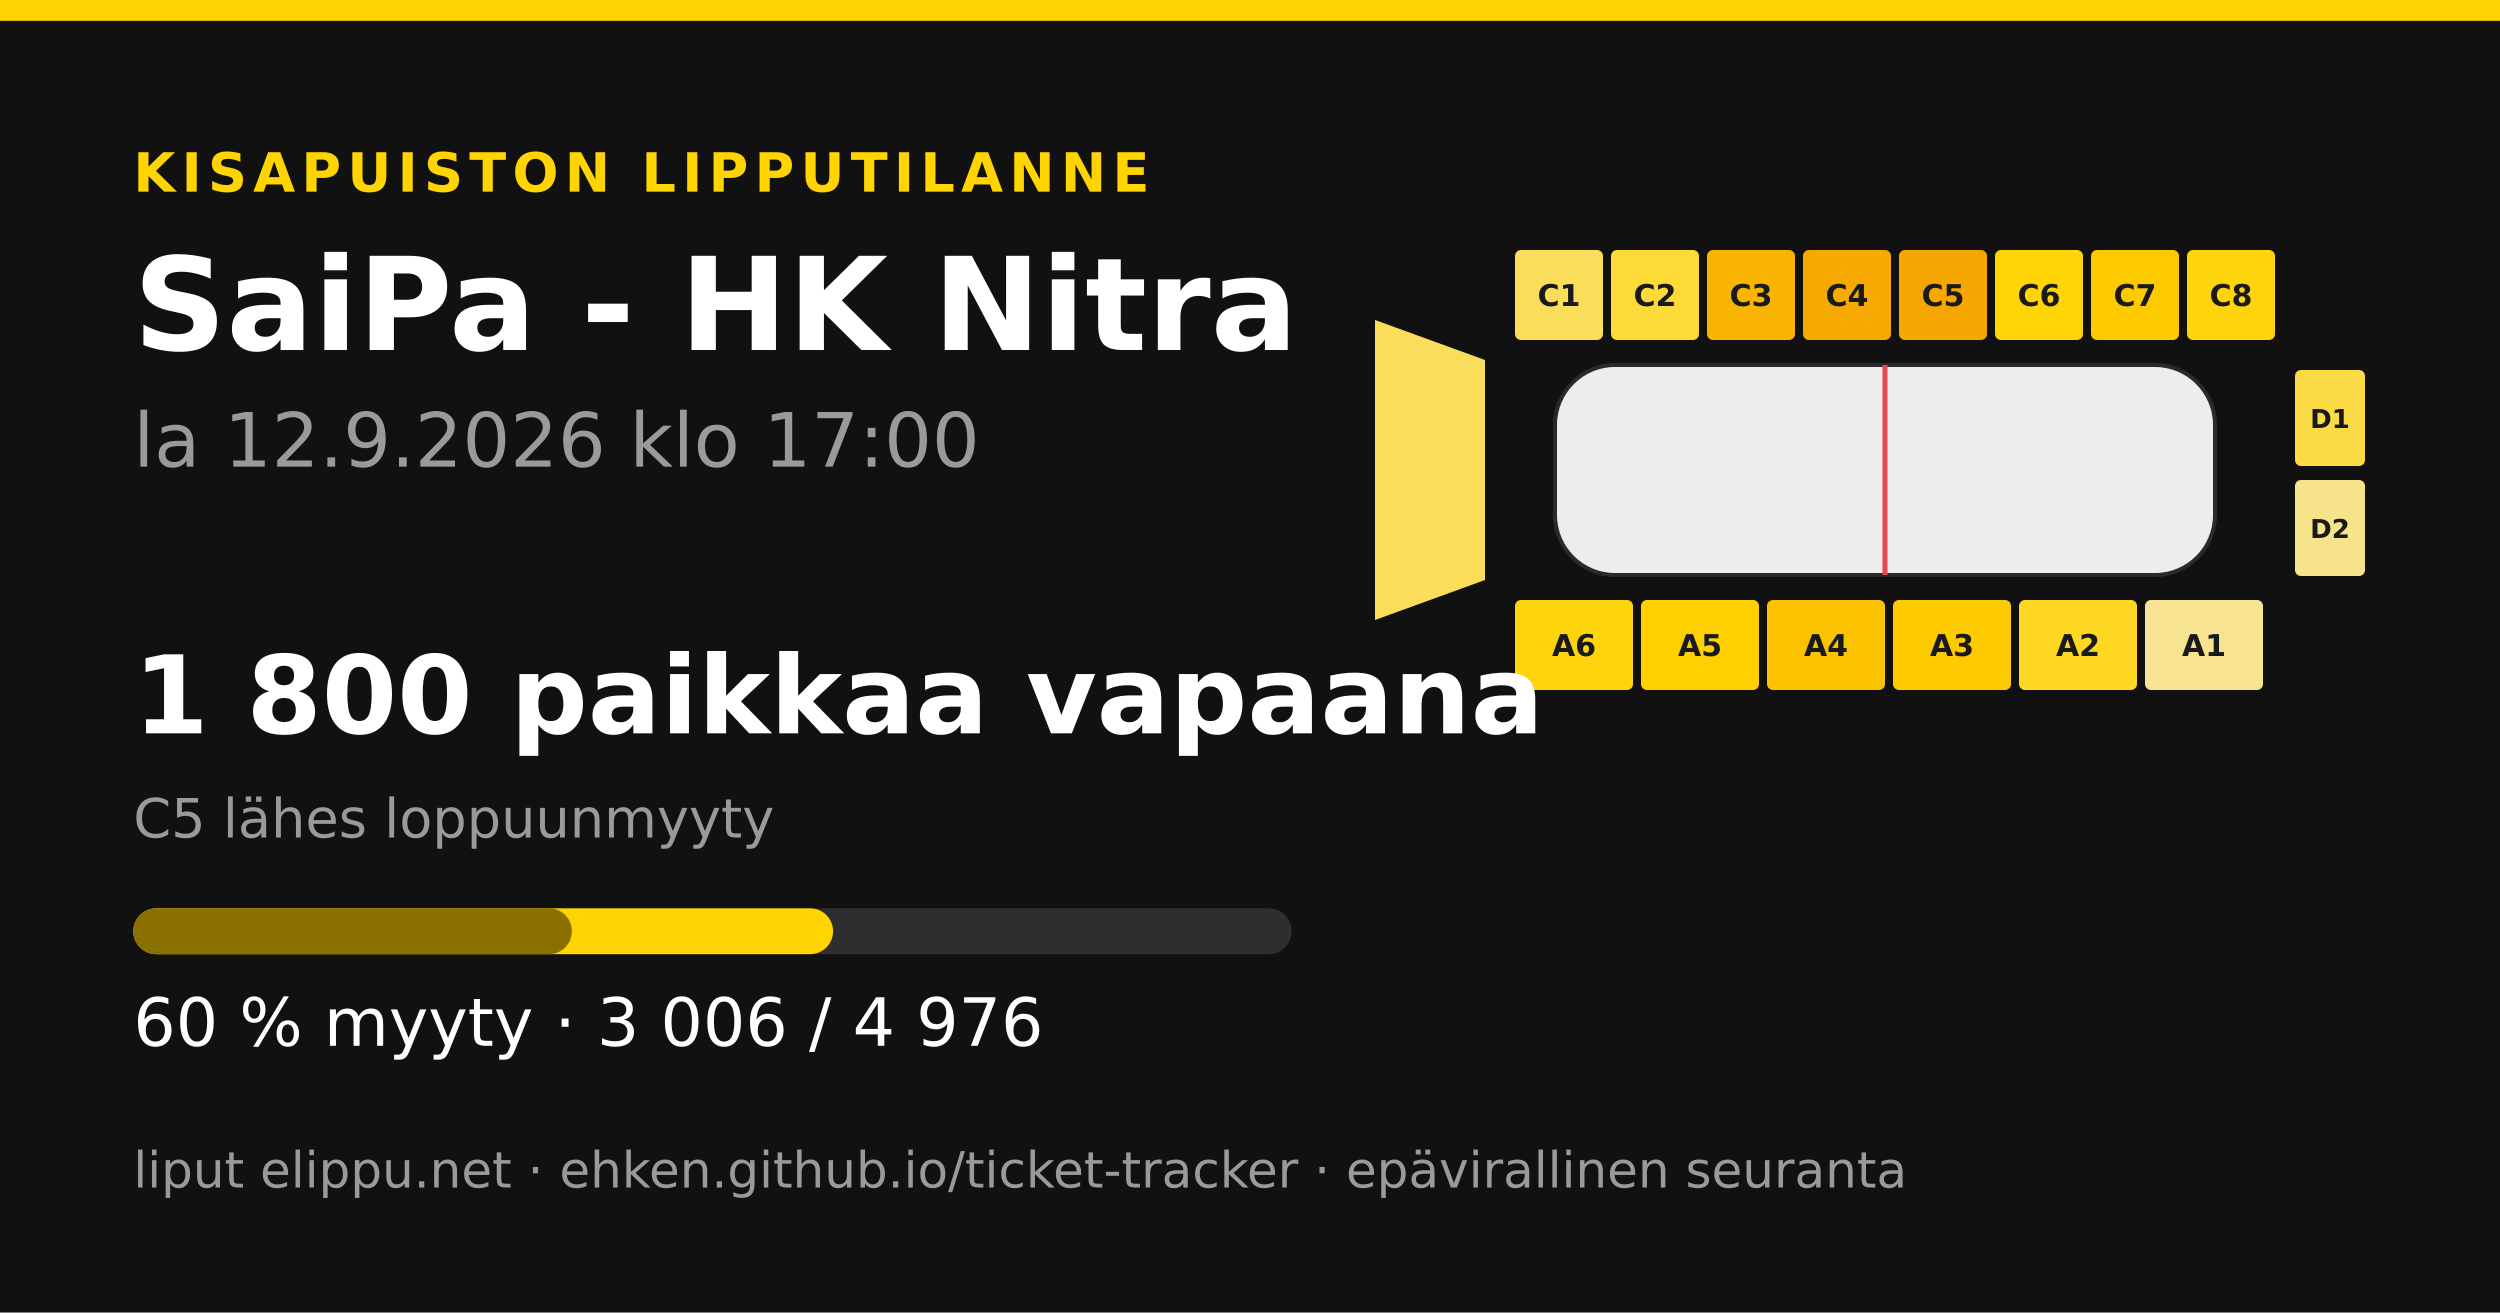
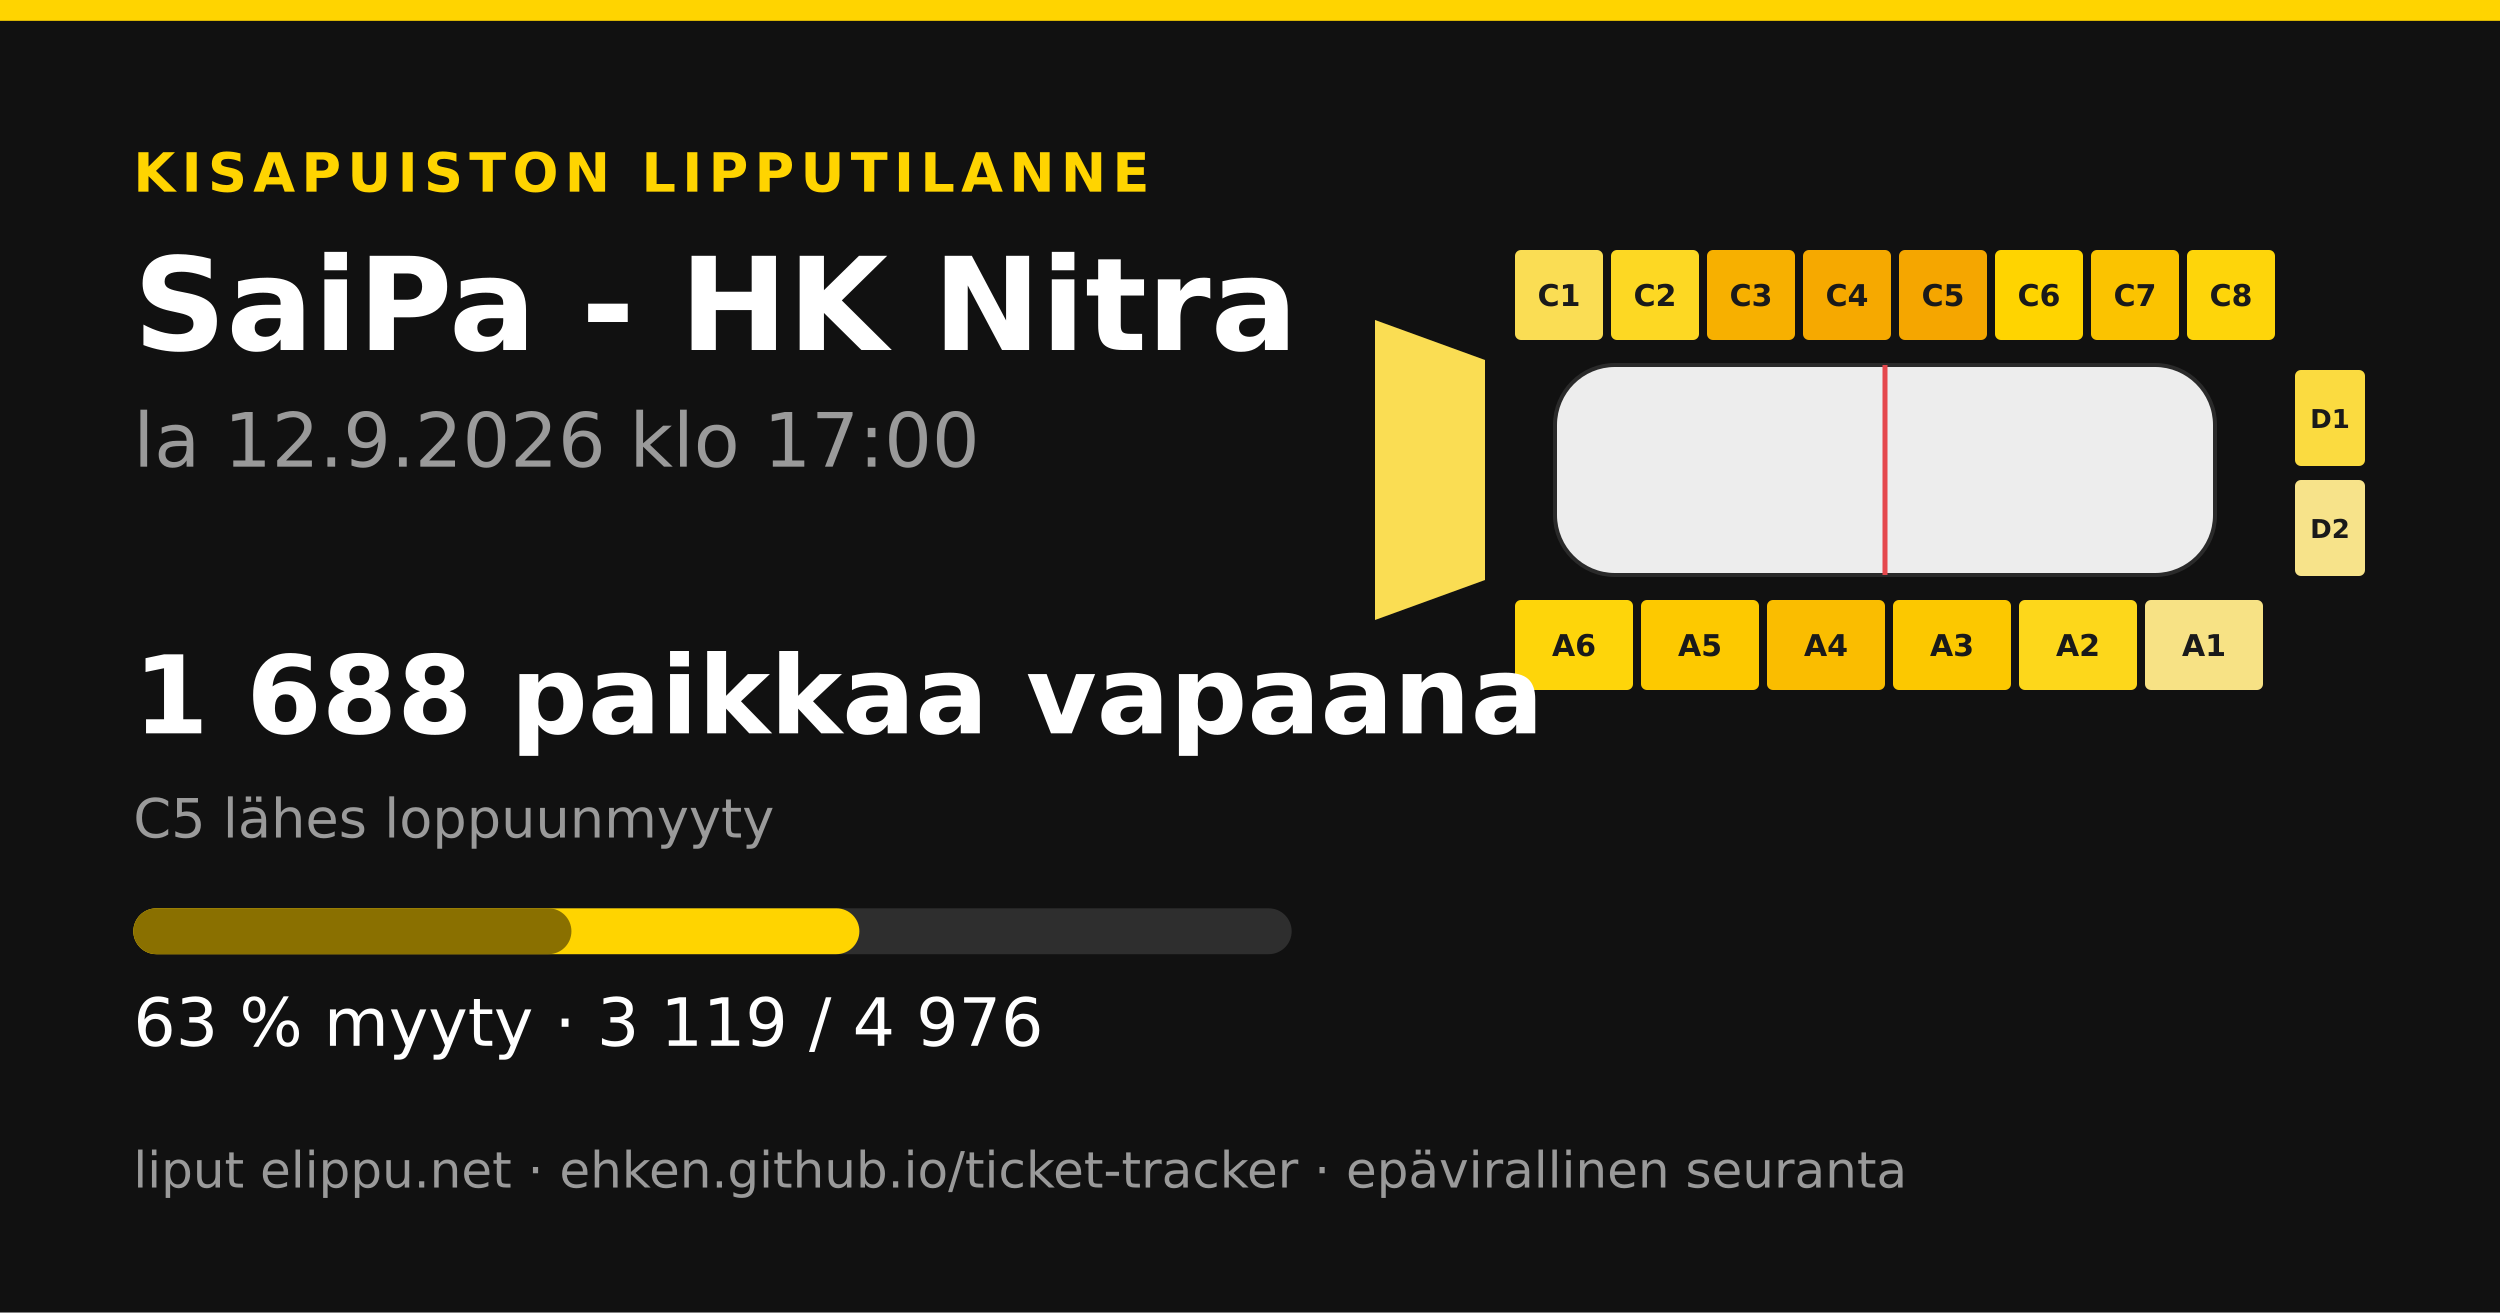
<svg xmlns="http://www.w3.org/2000/svg" width="1200" height="630" viewBox="0 0 1200 630">
  <rect width="1200" height="630" fill="#111111" />
  <rect x="0" y="0" width="1200" height="10" fill="#ffd400" />
  <text x="64" y="92" font-family="&quot;DejaVu Sans&quot;, &quot;Helvetica Neue&quot;, Helvetica, Arial, sans-serif" font-size="26" font-weight="700" fill="#ffd400" text-anchor="start" letter-spacing="3">KISAPUISTON LIPPUTILANNE</text>
  <text x="64" y="168" font-family="&quot;DejaVu Sans&quot;, &quot;Helvetica Neue&quot;, Helvetica, Arial, sans-serif" font-size="62" font-weight="700" fill="#ffffff" text-anchor="start" letter-spacing="0">SaiPa - HK Nitra</text>
  <text x="64" y="224" font-family="&quot;DejaVu Sans&quot;, &quot;Helvetica Neue&quot;, Helvetica, Arial, sans-serif" font-size="36" font-weight="400" fill="#9a9a9a" text-anchor="start" letter-spacing="0">la 12.9.2026 klo 17:00</text>
-   <polygon points="660,153.6 712.8,172.8 712.8,278.4 660,297.6" fill="#fadd5a" />
-   <rect x="727.2" y="120" width="42.24" height="43.2" rx="2.88" fill="#fade5b" />
+   <polygon points="660,153.6 712.8,172.8 712.8,278.4 660,297.6" fill="#fadd53" />
+   <rect x="727.2" y="120" width="42.24" height="43.2" rx="2.88" fill="#fadd54" />
  <text x="748.32" y="146.88" font-family="&quot;DejaVu Sans&quot;, &quot;Helvetica Neue&quot;, Helvetica, Arial, sans-serif" font-size="14.4" font-weight="700" fill="#1a1a1a" text-anchor="middle" letter-spacing="0">C1</text>
-   <rect x="773.28" y="120" width="42.24" height="43.2" rx="2.88" fill="#fcda37" />
+   <rect x="773.28" y="120" width="42.24" height="43.2" rx="2.88" fill="#fdd823" />
  <text x="794.4" y="146.88" font-family="&quot;DejaVu Sans&quot;, &quot;Helvetica Neue&quot;, Helvetica, Arial, sans-serif" font-size="14.4" font-weight="700" fill="#1a1a1a" text-anchor="middle" letter-spacing="0">C2</text>
-   <rect x="819.36" y="120" width="42.24" height="43.2" rx="2.88" fill="#f8b400" />
+   <rect x="819.36" y="120" width="42.24" height="43.2" rx="2.88" fill="#f7b000" />
  <text x="840.48" y="146.88" font-family="&quot;DejaVu Sans&quot;, &quot;Helvetica Neue&quot;, Helvetica, Arial, sans-serif" font-size="14.4" font-weight="700" fill="#1a1a1a" text-anchor="middle" letter-spacing="0">C3</text>
  <rect x="865.44" y="120" width="42.24" height="43.2" rx="2.88" fill="#f6a900" />
  <text x="886.56" y="146.88" font-family="&quot;DejaVu Sans&quot;, &quot;Helvetica Neue&quot;, Helvetica, Arial, sans-serif" font-size="14.4" font-weight="700" fill="#1a1a1a" text-anchor="middle" letter-spacing="0">C4</text>
  <rect x="911.52" y="120" width="42.24" height="43.2" rx="2.88" fill="#f5a600" />
  <text x="932.64" y="146.88" font-family="&quot;DejaVu Sans&quot;, &quot;Helvetica Neue&quot;, Helvetica, Arial, sans-serif" font-size="14.4" font-weight="700" fill="#1a1a1a" text-anchor="middle" letter-spacing="0">C5</text>
-   <rect x="957.6" y="120" width="42.24" height="43.2" rx="2.88" fill="#ffd507" />
+   <rect x="957.6" y="120" width="42.24" height="43.2" rx="2.88" fill="#ffd400" />
  <text x="978.72" y="146.88" font-family="&quot;DejaVu Sans&quot;, &quot;Helvetica Neue&quot;, Helvetica, Arial, sans-serif" font-size="14.4" font-weight="700" fill="#1a1a1a" text-anchor="middle" letter-spacing="0">C6</text>
-   <rect x="1003.68" y="120" width="42.24" height="43.2" rx="2.88" fill="#fdca00" />
+   <rect x="1003.68" y="120" width="42.24" height="43.2" rx="2.88" fill="#fbc300" />
  <text x="1024.8" y="146.88" font-family="&quot;DejaVu Sans&quot;, &quot;Helvetica Neue&quot;, Helvetica, Arial, sans-serif" font-size="14.4" font-weight="700" fill="#1a1a1a" text-anchor="middle" letter-spacing="0">C7</text>
-   <rect x="1049.76" y="120" width="42.24" height="43.2" rx="2.88" fill="#fed50c" />
+   <rect x="1049.76" y="120" width="42.24" height="43.2" rx="2.88" fill="#fed50a" />
  <text x="1070.88" y="146.88" font-family="&quot;DejaVu Sans&quot;, &quot;Helvetica Neue&quot;, Helvetica, Arial, sans-serif" font-size="14.4" font-weight="700" fill="#1a1a1a" text-anchor="middle" letter-spacing="0">C8</text>
-   <rect x="727.2" y="288" width="56.64" height="43.2" rx="2.88" fill="#fed50c" />
+   <rect x="727.2" y="288" width="56.64" height="43.2" rx="2.88" fill="#fed50a" />
  <text x="755.52" y="314.88" font-family="&quot;DejaVu Sans&quot;, &quot;Helvetica Neue&quot;, Helvetica, Arial, sans-serif" font-size="14.4" font-weight="700" fill="#1a1a1a" text-anchor="middle" letter-spacing="0">A6</text>
-   <rect x="787.68" y="288" width="56.64" height="43.2" rx="2.88" fill="#fed000" />
+   <rect x="787.68" y="288" width="56.64" height="43.2" rx="2.88" fill="#fdc900" />
  <text x="816" y="314.88" font-family="&quot;DejaVu Sans&quot;, &quot;Helvetica Neue&quot;, Helvetica, Arial, sans-serif" font-size="14.4" font-weight="700" fill="#1a1a1a" text-anchor="middle" letter-spacing="0">A5</text>
-   <rect x="848.16" y="288" width="56.64" height="43.2" rx="2.88" fill="#fbc200" />
+   <rect x="848.16" y="288" width="56.64" height="43.2" rx="2.88" fill="#fabd00" />
  <text x="876.48" y="314.88" font-family="&quot;DejaVu Sans&quot;, &quot;Helvetica Neue&quot;, Helvetica, Arial, sans-serif" font-size="14.4" font-weight="700" fill="#1a1a1a" text-anchor="middle" letter-spacing="0">A4</text>
-   <rect x="908.64" y="288" width="56.64" height="43.2" rx="2.88" fill="#fdca00" />
+   <rect x="908.64" y="288" width="56.64" height="43.2" rx="2.88" fill="#fcc800" />
  <text x="936.96" y="314.88" font-family="&quot;DejaVu Sans&quot;, &quot;Helvetica Neue&quot;, Helvetica, Arial, sans-serif" font-size="14.4" font-weight="700" fill="#1a1a1a" text-anchor="middle" letter-spacing="0">A3</text>
-   <rect x="969.12" y="288" width="56.64" height="43.2" rx="2.88" fill="#fdd721" />
+   <rect x="969.12" y="288" width="56.64" height="43.2" rx="2.88" fill="#fdd71b" />
  <text x="997.44" y="314.88" font-family="&quot;DejaVu Sans&quot;, &quot;Helvetica Neue&quot;, Helvetica, Arial, sans-serif" font-size="14.4" font-weight="700" fill="#1a1a1a" text-anchor="middle" letter-spacing="0">A2</text>
-   <rect x="1029.6" y="288" width="56.64" height="43.2" rx="2.88" fill="#f7e392" />
+   <rect x="1029.6" y="288" width="56.64" height="43.2" rx="2.88" fill="#f7e285" />
  <text x="1057.92" y="314.88" font-family="&quot;DejaVu Sans&quot;, &quot;Helvetica Neue&quot;, Helvetica, Arial, sans-serif" font-size="14.4" font-weight="700" fill="#1a1a1a" text-anchor="middle" letter-spacing="0">A1</text>
-   <rect x="1101.6" y="177.6" width="33.6" height="46.08" rx="2.88" fill="#fbdb45" />
+   <rect x="1101.6" y="177.6" width="33.6" height="46.08" rx="2.88" fill="#fbdb40" />
  <text x="1118.4" y="205.44" font-family="&quot;DejaVu Sans&quot;, &quot;Helvetica Neue&quot;, Helvetica, Arial, sans-serif" font-size="12.48" font-weight="700" fill="#1a1a1a" text-anchor="middle" letter-spacing="0">D1</text>
  <rect x="1101.6" y="230.4" width="33.6" height="46.08" rx="2.88" fill="#f7e38a" />
  <text x="1118.4" y="258.24" font-family="&quot;DejaVu Sans&quot;, &quot;Helvetica Neue&quot;, Helvetica, Arial, sans-serif" font-size="12.48" font-weight="700" fill="#1a1a1a" text-anchor="middle" letter-spacing="0">D2</text>
  <rect x="746.4" y="175.2 " width="316.8" height="100.8" rx="28.8" fill="#ededed" stroke="#2a2a2a" stroke-width="1.92" />
  <line x1="904.8" y1="175.2" x2="904.8" y2="276" stroke="#e5484d" stroke-width="2.4" />
-   <text x="64" y="352" font-family="&quot;DejaVu Sans&quot;, &quot;Helvetica Neue&quot;, Helvetica, Arial, sans-serif" font-size="52" font-weight="700" fill="#ffffff" text-anchor="start" letter-spacing="0">1 800 paikkaa vapaana</text>
+   <text x="64" y="352" font-family="&quot;DejaVu Sans&quot;, &quot;Helvetica Neue&quot;, Helvetica, Arial, sans-serif" font-size="52" font-weight="700" fill="#ffffff" text-anchor="start" letter-spacing="0">1 688 paikkaa vapaana</text>
  <text x="64" y="402" font-family="&quot;DejaVu Sans&quot;, &quot;Helvetica Neue&quot;, Helvetica, Arial, sans-serif" font-size="26" font-weight="400" fill="#9a9a9a" text-anchor="start" letter-spacing="0">C5 lähes loppuunmyyty</text>
  <rect x="64" y="436" width="556" height="22" rx="11" fill="#2e2e2e" />
-   <rect x="64" y="436" width="335.879" height="22" rx="11" fill="#ffd400" />
-   <rect x="64" y="436" width="210.511" height="22" rx="11" fill="#8a7000" />
-   <text x="64" y="502" font-family="&quot;DejaVu Sans&quot;, &quot;Helvetica Neue&quot;, Helvetica, Arial, sans-serif" font-size="32" font-weight="400" fill="#ffffff" text-anchor="start" letter-spacing="0">60 % myyty · 3 006 / 4 976</text>
+   <rect x="64" y="436" width="348.506" height="22" rx="11" fill="#ffd400" />
+   <rect x="64" y="436" width="210.288" height="22" rx="11" fill="#8a7000" />
+   <text x="64" y="502" font-family="&quot;DejaVu Sans&quot;, &quot;Helvetica Neue&quot;, Helvetica, Arial, sans-serif" font-size="32" font-weight="400" fill="#ffffff" text-anchor="start" letter-spacing="0">63 % myyty · 3 119 / 4 976</text>
  <text x="64" y="570" font-family="&quot;DejaVu Sans&quot;, &quot;Helvetica Neue&quot;, Helvetica, Arial, sans-serif" font-size="24" font-weight="400" fill="#9a9a9a" text-anchor="start" letter-spacing="0">liput elippu.net · ehken.github.io/ticket-tracker · epävirallinen seuranta</text>
</svg>
